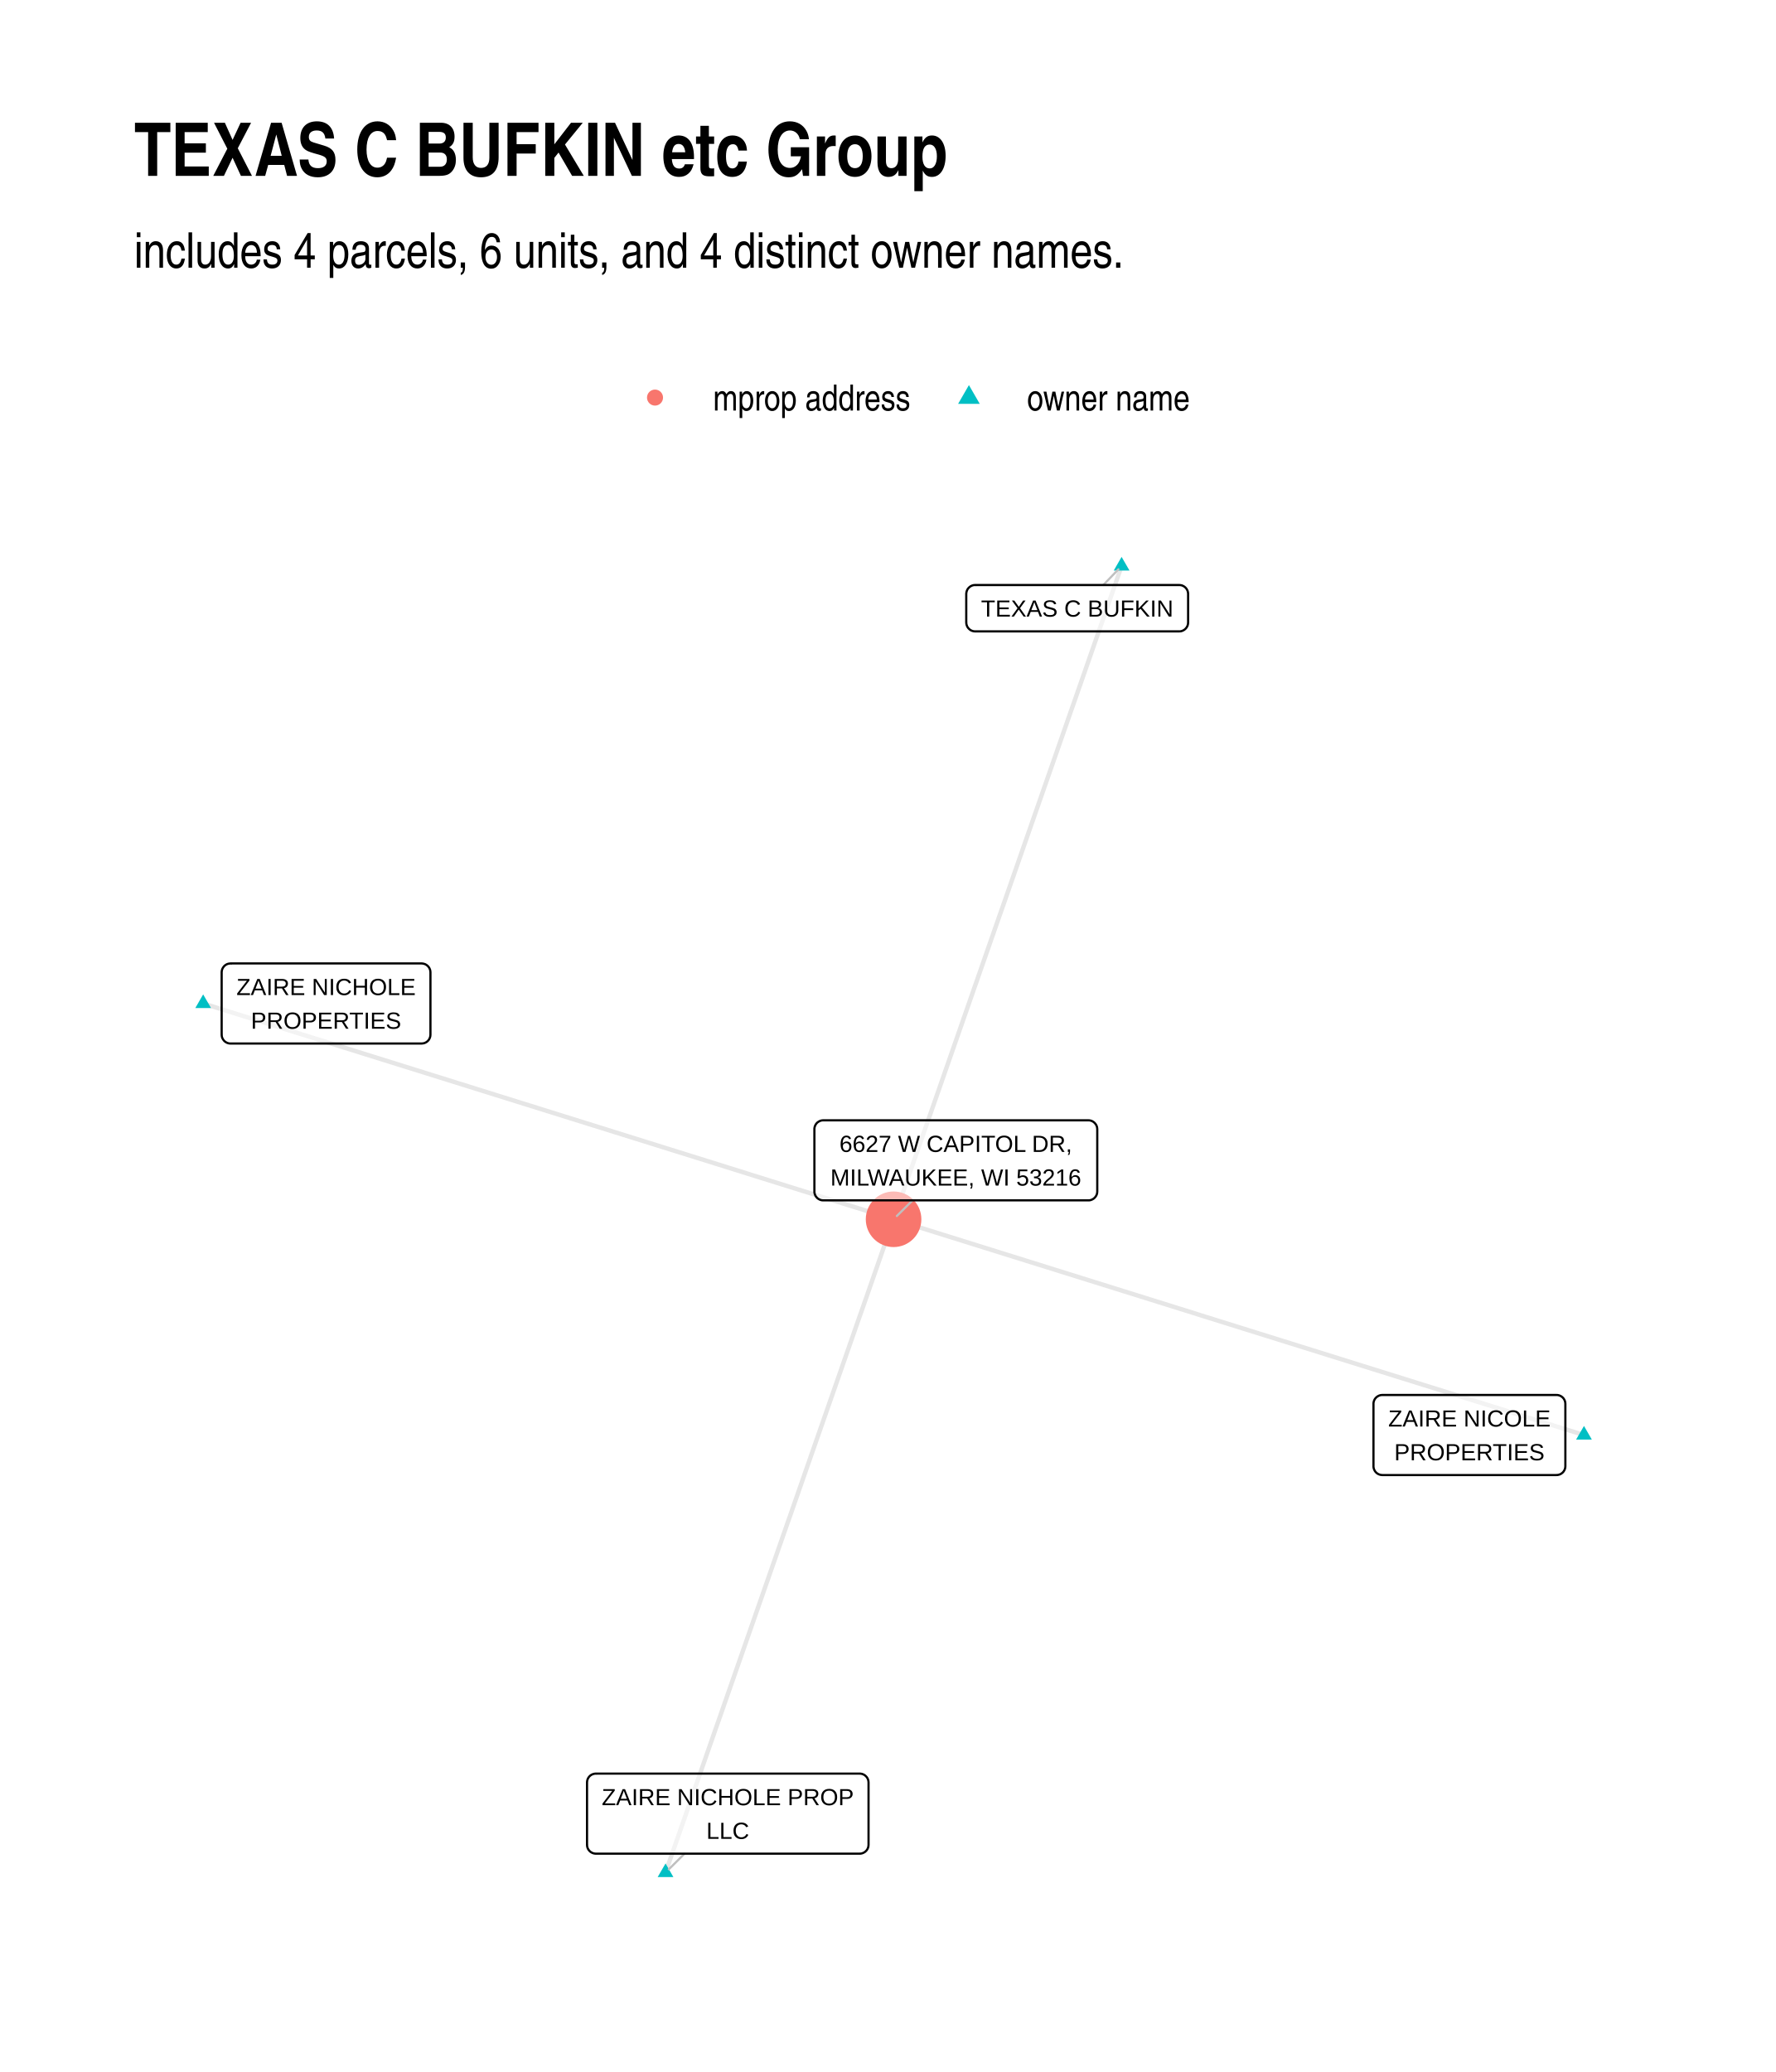
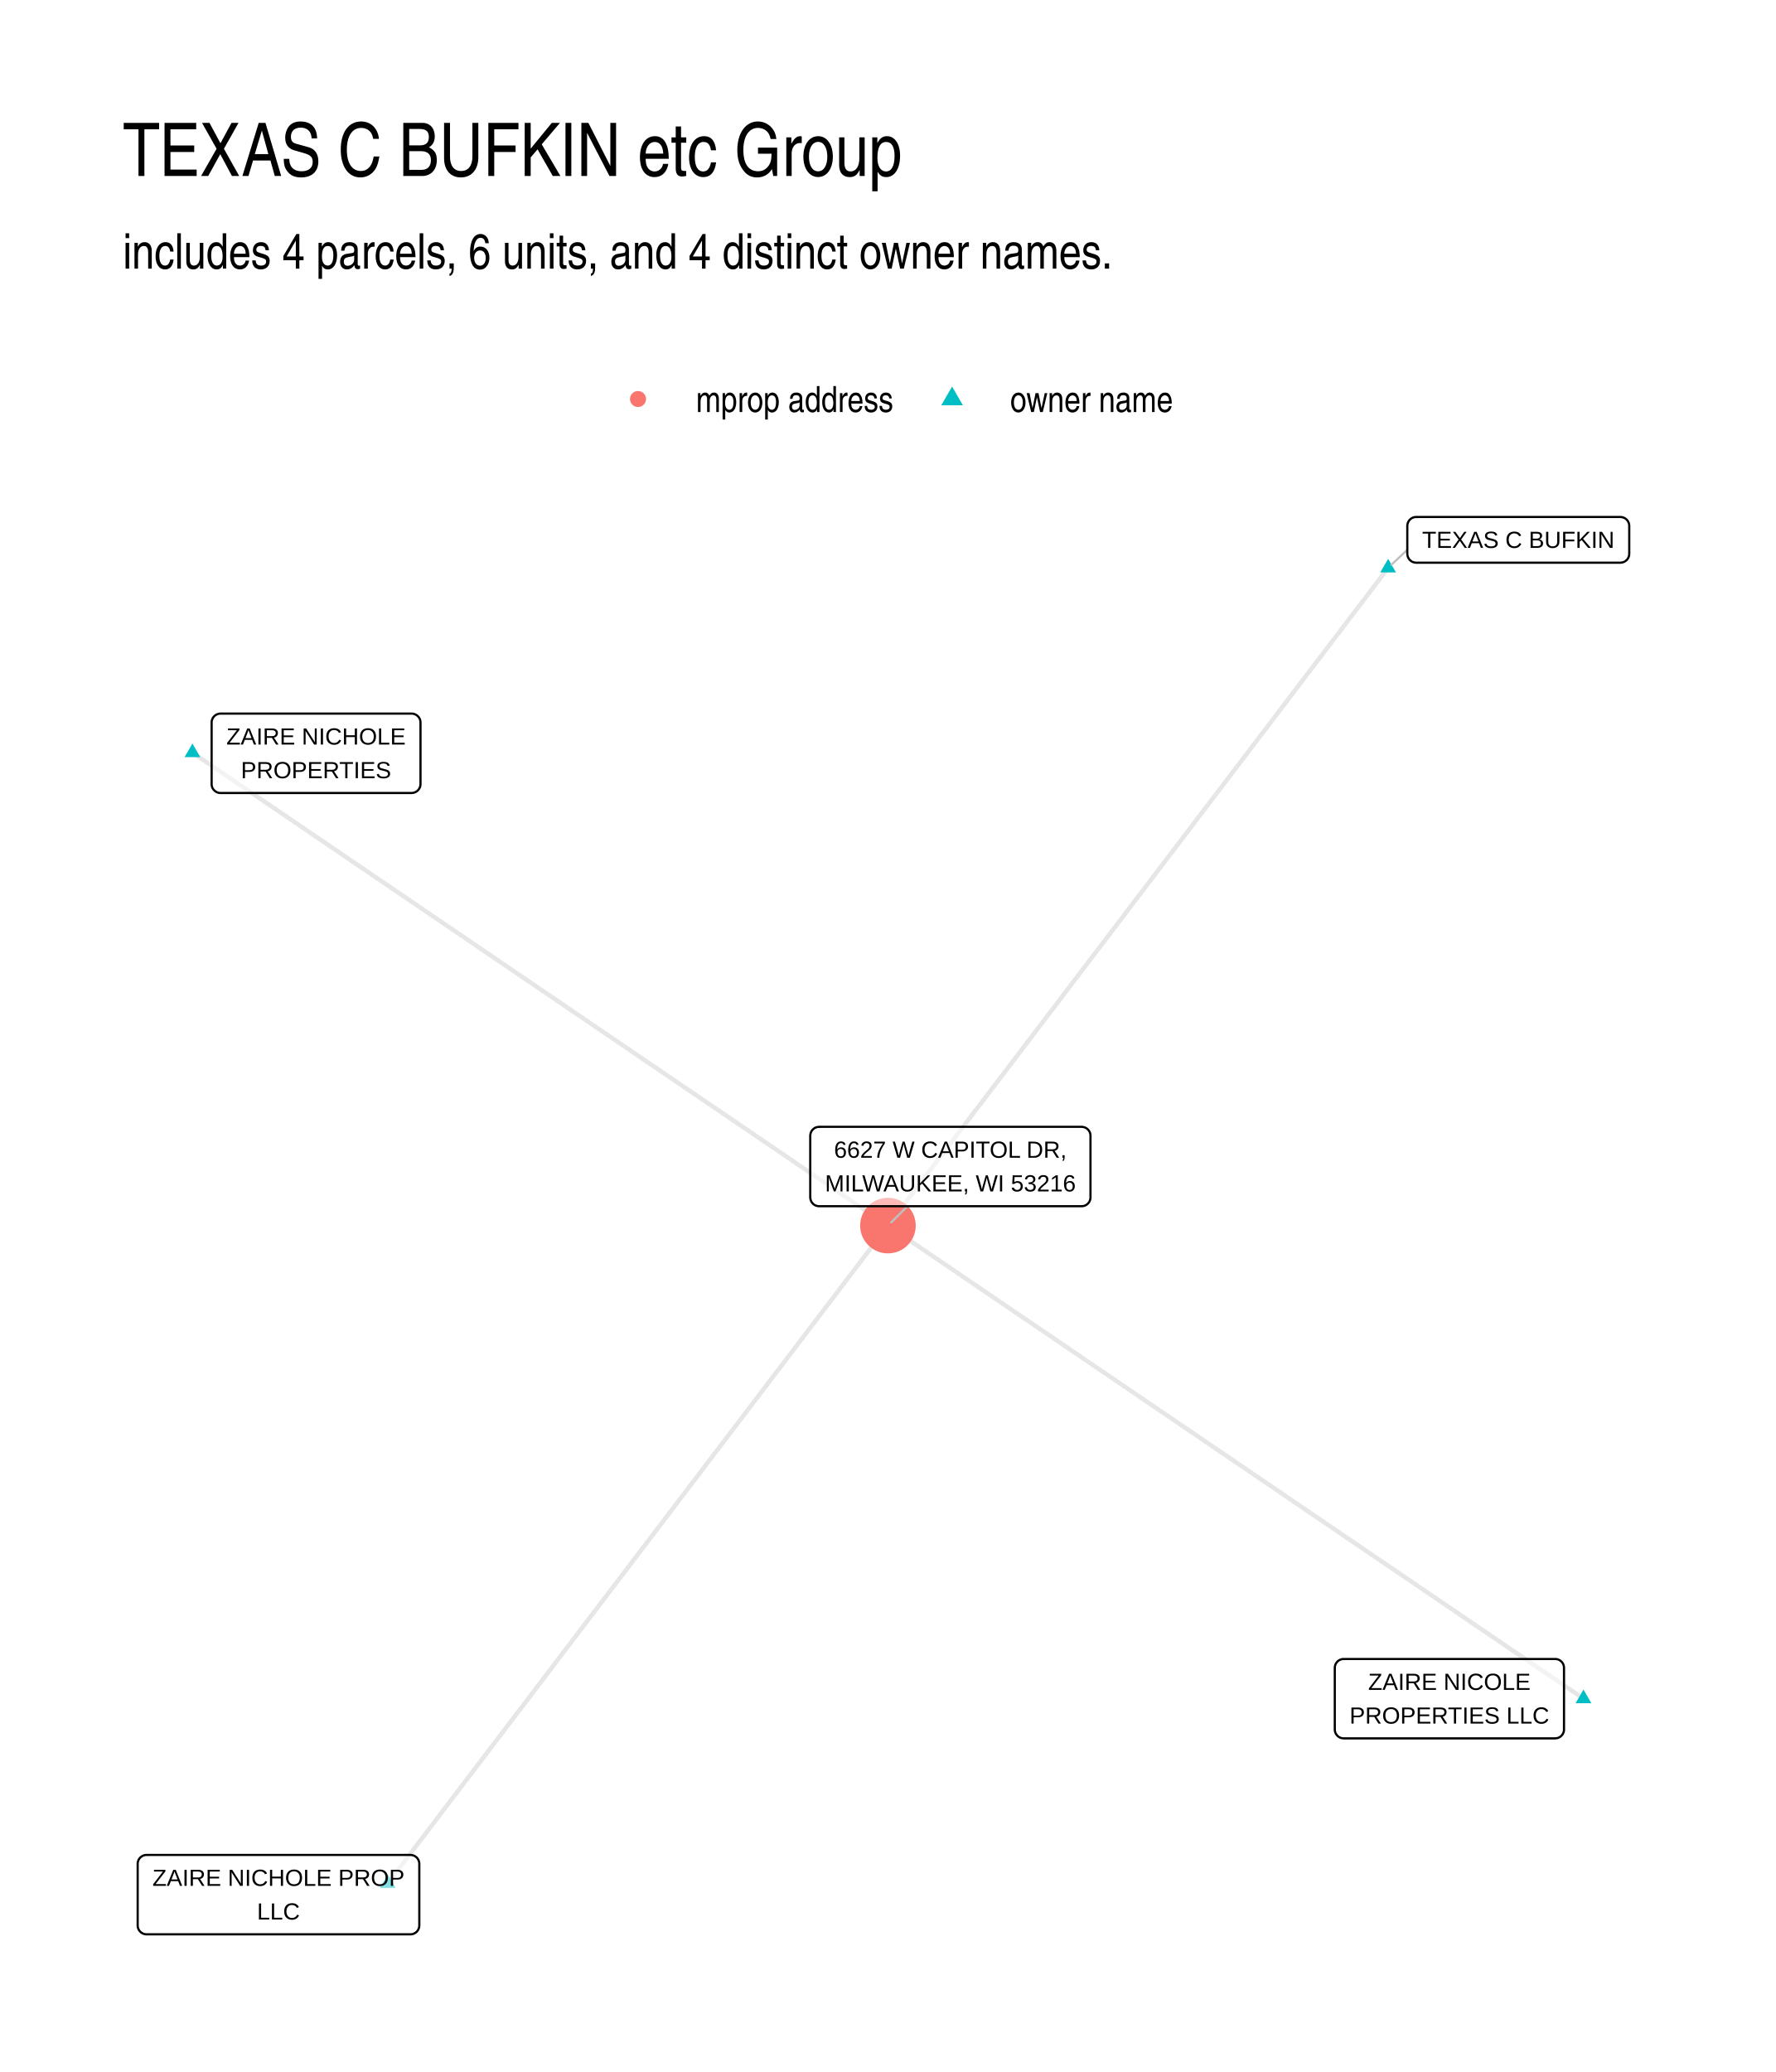
- <svg xmlns="http://www.w3.org/2000/svg" width="576" height="672" class="svglite" viewBox="0 0 432 504">
-   <defs>
-     <style>.svglite line,.svglite polyline,.svglite polygon,.svglite path,.svglite circle{fill:none;stroke:#000000;stroke-linecap:round;stroke-linejoin:round;stroke-miterlimit:10.00}</style>
-   </defs>
-   <rect width="100%" height="100%" style="stroke-linecap:round;stroke-linejoin:round;stroke-miterlimit:10.00;stroke:none;fill:#FFFFFF" />
-   <defs>
-     <clipPath id="cpMC4wMHw0MzIuMDB8MC4wMHw1MDQuMDA=">
-       <path d="M0 0h432v504H0z" />
-     </clipPath>
-   </defs>
-   <g clip-path="url(#cpMC4wMHw0MzIuMDB8MC4wMHw1MDQuMDA=)">
-     <path d="M0 0h432v504H0z" style="stroke-width:1.07;stroke:none;fill:#FFFFFF" />
-   </g>
-   <defs>
-     <clipPath id="cpMzIuNjN8NDAyLjExfDEyMS43OHw0NzEuMzc=">
-       <path d="M32.63 121.78h369.48v349.59H32.63z" />
-     </clipPath>
-   </defs>
-   <g clip-path="url(#cpMzIuNjN8NDAyLjExfDEyMS43OHw0NzEuMzc=)">
-     <path d="m385.32 349.06-1.7-.53-1.7-.53-1.69-.53-1.7-.53-1.69-.53-1.7-.53-1.7-.53-1.69-.53-1.7-.53-1.7-.53-1.69-.53-1.7-.53-1.7-.53-1.69-.53-1.7-.53-1.7-.53-1.69-.53-1.7-.53-1.7-.53-1.69-.53-1.7-.53-1.69-.53-1.7-.53-1.7-.53-1.69-.53-1.7-.53-1.7-.53-1.69-.53-1.7-.53-1.7-.53-1.69-.53-1.7-.53-1.7-.53-1.69-.53-1.7-.53-1.69-.53-1.7-.53-1.7-.53-1.69-.53-1.7-.53-1.7-.53-1.69-.53-1.7-.53-1.7-.53-1.69-.53-1.7-.53-1.7-.53-1.69-.53-1.7-.53-1.69-.53-1.7-.53-1.7-.53-1.69-.53-1.7-.53-1.7-.53-1.69-.54-1.7-.53-1.7-.53-1.69-.53-1.7-.53-1.7-.53-1.69-.53-1.7-.53-1.69-.53-1.7-.53-1.7-.53-1.69-.53-1.7-.53-1.7-.53-1.69-.53-1.7-.53-1.7-.53-1.69-.53-1.7-.53-1.7-.53-1.69-.53-1.7-.53-1.69-.53-1.7-.53-1.7-.53-1.69-.53-1.7-.53-1.7-.53-1.69-.53-1.7-.53-1.7-.53-1.69-.53-1.7-.53-1.7-.53-1.69-.53-1.7-.53-1.7-.53-1.69-.53-1.7-.53-1.69-.53-1.7-.53-1.7-.53-1.69-.53-1.7-.53m55.47-158.91-.56 1.61-.56 1.6-.56 1.61-.56 1.61-.56 1.6-.56 1.61-.56 1.6-.56 1.61-.56 1.6-.56 1.61-.56 1.6-.56 1.61-.56 1.6-.56 1.61-.56 1.6-.56 1.61-.56 1.6-.56 1.61-.56 1.6-.56 1.61-.56 1.6-.57 1.61-.56 1.6-.56 1.61-.56 1.6-.56 1.61-.56 1.6-.56 1.61-.56 1.6-.56 1.61-.56 1.6-.56 1.61-.56 1.6-.56 1.61-.56 1.6-.56 1.61-.56 1.6-.56 1.61-.56 1.6-.56 1.61-.56 1.6-.56 1.61-.56 1.6-.56 1.61-.56 1.6-.56 1.61-.56 1.6-.56 1.61-.56 1.6-.56 1.61-.56 1.6-.56 1.61-.57 1.6-.56 1.61-.56 1.6-.56 1.61-.56 1.6-.56 1.61-.56 1.6-.56 1.61-.56 1.61-.56 1.6-.56 1.61-.56 1.6-.56 1.61-.56 1.6-.56 1.61-.56 1.6-.56 1.61-.56 1.6-.56 1.61-.56 1.6-.56 1.61-.56 1.6-.56 1.61-.56 1.6-.56 1.61-.56 1.6-.56 1.61-.56 1.6-.56 1.61-.56 1.6-.56 1.61-.57 1.6-.56 1.61-.56 1.6-.56 1.61-.56 1.6-.56 1.61-.56 1.6-.56 1.61-.56 1.6-.56 1.61-.56 1.6-.56 1.61-.56 1.6-.56 1.61-.56 1.6-.56 1.61M49.42 244.09l1.7.53 1.7.53 1.69.53 1.7.53 1.69.53 1.7.53 1.7.53 1.69.53 1.7.53 1.7.53 1.69.53 1.7.54 1.7.53 1.69.53 1.7.53 1.7.53 1.69.53 1.7.53 1.69.53 1.7.53 1.7.53 1.69.53 1.7.53 1.7.53 1.69.53 1.7.53 1.7.53 1.69.53 1.7.53 1.7.53 1.69.53 1.7.53 1.69.53 1.7.53 1.7.53 1.69.53 1.7.53 1.7.53 1.69.53 1.7.53 1.7.53 1.69.53 1.7.53 1.7.53 1.69.53 1.7.53 1.7.53 1.69.53 1.7.53 1.69.53 1.7.53 1.7.53 1.69.53 1.7.53 1.7.53 1.69.53 1.7.53 1.7.53 1.69.53 1.7.53 1.7.53 1.69.53 1.7.53 1.69.53 1.7.53 1.7.53 1.69.53 1.7.53 1.7.53 1.69.53 1.7.53 1.7.53 1.69.53 1.7.53 1.7.53 1.69.53 1.7.53 1.69.54 1.7.53 1.7.53 1.69.53 1.7.53 1.7.53 1.69.53 1.7.53 1.7.53 1.69.53 1.7.53 1.7.53 1.69.53 1.7.53 1.69.53 1.7.53 1.7.53 1.69.53 1.7.53 1.7.53 1.69.53 1.7.53m-55.47 158.9.56-1.6.56-1.61.56-1.6.56-1.61.56-1.6.56-1.61.56-1.6.56-1.61.56-1.6.56-1.61.56-1.6.56-1.61.56-1.6.56-1.61.56-1.6.56-1.61.56-1.6.56-1.61.56-1.6.56-1.61.56-1.6.56-1.61.57-1.61.56-1.6.56-1.61.56-1.6.56-1.61.56-1.6.56-1.61.56-1.6.56-1.61.56-1.6.56-1.61.56-1.6.56-1.61.56-1.6.56-1.61.56-1.6.56-1.61.56-1.6.56-1.61.56-1.6.56-1.61.56-1.6.56-1.61.56-1.6.56-1.61.56-1.6.56-1.61.56-1.6.56-1.61.56-1.6.56-1.61.57-1.6.56-1.61.56-1.6.56-1.61.56-1.6.56-1.61.56-1.6.56-1.61.56-1.6.56-1.61.56-1.6.56-1.61.56-1.6.56-1.61.56-1.6.56-1.61.56-1.6.56-1.61.56-1.6.56-1.61.56-1.6.56-1.61.56-1.6.56-1.61.56-1.6.56-1.61.56-1.6.56-1.61.56-1.61.56-1.6.56-1.61.57-1.6.56-1.61.56-1.6.56-1.61.56-1.6.56-1.61.56-1.6.56-1.61.56-1.6.56-1.61.56-1.6.56-1.61.56-1.6.56-1.61.56-1.6" style="stroke-width:1.07;stroke:#000000;stroke-opacity:0.10;stroke-linecap:butt" />
-     <path d="m385.32 346.85 1.91 3.32h-3.83zM272.84 135.46l1.92 3.32h-3.83zM49.42 241.88l1.92 3.32h-3.83zM161.9 453.27l1.91 3.32h-3.83z" style="stroke-width:0.71;stroke:none;fill:#00BFC4" />
-     <circle cx="217.37" cy="296.58" r="6.76" style="stroke-width:0.71;stroke:none;fill:#F8766D" />
-     <path d="m268.39 142.3 3.67-3.81m-105.54 312.4-3.82 3.8m59.29-162.71-3.82 3.8" style="stroke-width:0.53;stroke:#BFBFBF" />
-     <path d="M336.27 358.8h42.36l-.09-.01.35-.01.34-.07.33-.12.3-.18.27-.22.23-.26.18-.29.14-.32.08-.34.03-.34h0v-15.16h0l-.03-.35-.08-.34-.14-.32-.18-.29-.23-.26-.27-.22-.3-.17-.33-.13-.34-.07-.26-.01h-42.36l.26.01-.35-.01-.35.04-.33.1-.31.15-.29.2-.25.24-.21.27-.16.31-.11.33-.06.34v15.34-.18.35l.06.34.11.33.16.31.21.28.25.24.29.2.31.14.33.1.35.04z" style="stroke-width:0.53;fill:#FFFFFF;fill-opacity:0.50" />
-     <text x="357.45" y="347" lengthAdjust="spacingAndGlyphs" style="font-size:5.69px;font-family:Arial" text-anchor="middle" textLength="39.48">ZAIRE NICOLE</text>
-     <text x="357.45" y="355.2" lengthAdjust="spacingAndGlyphs" style="font-size:5.69px;font-family:Arial" text-anchor="middle" textLength="36.66">PROPERTIES</text>
-     <path d="M237.21 153.58h49.65-.09l.35-.01.34-.07.32-.13.3-.17.27-.22.23-.26.19-.29.14-.32.08-.34.03-.35h0v-6.96h0l-.03-.35-.08-.33-.14-.32-.19-.3-.23-.26-.27-.22-.3-.17-.32-.13-.34-.06-.26-.02h-49.65l.26.02-.34-.02-.35.04-.33.1-.32.15-.28.2-.25.24-.21.27-.16.31-.11.33-.06.35-.01.17v6.96l.01-.17v.35l.06.34.11.33.16.31.21.27.25.24.28.2.32.15.33.1.35.04z" style="stroke-width:0.53;fill:#FFFFFF;fill-opacity:0.50" />
-     <text x="262.04" y="149.98" lengthAdjust="spacingAndGlyphs" style="font-size:5.69px;font-family:Arial" text-anchor="middle" textLength="46.76">TEXAS C BUFKIN</text>
-     <path d="M56.08 253.83h46.47-.09l.35-.02.34-.06.33-.13.3-.17.27-.22.23-.26.18-.3.14-.32.08-.33.03-.35h0v-15.16h0l-.03-.34-.08-.34-.14-.32-.18-.29-.23-.26-.27-.22-.3-.18-.33-.12-.34-.07-.26-.02H56.08l.26.02-.35-.01-.34.04-.34.09-.31.15-.29.2-.25.24-.2.28-.17.31-.11.33-.05.34-.01.17v15.16l.01-.17v.34l.05.35.11.33.17.3.2.28.25.24.29.2.31.15.34.1.34.04z" style="stroke-width:0.53;fill:#FFFFFF;fill-opacity:0.50" />
-     <text x="79.32" y="242.04" lengthAdjust="spacingAndGlyphs" style="font-size:5.69px;font-family:Arial" text-anchor="middle" textLength="43.59">ZAIRE NICHOLE</text>
-     <text x="79.32" y="250.23" lengthAdjust="spacingAndGlyphs" style="font-size:5.69px;font-family:Arial" text-anchor="middle" textLength="36.66">PROPERTIES</text>
-     <path d="M144.96 450.89h64.16-.09l.35-.01.34-.07.32-.13.31-.17.26-.22.24-.26.18-.29.14-.32.08-.34.03-.35h0v-15.15h0l-.03-.35-.08-.34-.14-.32-.18-.29-.24-.26-.26-.22-.31-.18-.32-.12-.34-.07-.26-.01h-64.16l.26.01-.35-.01-.34.04-.34.1-.31.14-.29.2-.25.24-.21.28-.16.31-.11.33-.05.34-.01.18v15.15l.01-.17v.35l.05.34.11.33.16.31.21.27.25.25.29.19.31.15.34.1.34.04z" style="stroke-width:0.53;fill:#FFFFFF;fill-opacity:0.50" />
-     <text x="177.04" y="439.1" lengthAdjust="spacingAndGlyphs" style="font-size:5.69px;font-family:Arial" text-anchor="middle" textLength="61.28">ZAIRE NICHOLE PROP</text>
-     <text x="177.04" y="447.29" lengthAdjust="spacingAndGlyphs" style="font-size:5.69px;font-family:Arial" text-anchor="middle" textLength="10.43">LLC</text>
-     <path d="M200.27 291.98h64.49-.09l.35-.01.34-.07.32-.13.3-.17.27-.22.23-.26.19-.29.14-.32.08-.34.03-.35h0v-15.15h0l-.03-.35-.08-.34-.14-.32-.19-.29-.23-.26-.27-.22-.3-.18-.32-.12-.34-.07-.26-.01h-64.49l.26.01-.35-.01-.35.04-.33.1-.31.15-.29.19-.25.24-.21.28-.16.31-.11.33-.06.34v15.33-.17.35l.06.34.11.33.16.31.21.27.25.25.29.19.31.15.33.1.35.04z" style="stroke-width:0.53;fill:#FFFFFF;fill-opacity:0.50" />
-     <text x="232.51" y="280.19" lengthAdjust="spacingAndGlyphs" style="font-size:5.69px;font-family:Arial" text-anchor="middle" textLength="56.86">6627 W CAPITOL DR,</text>
-     <text x="232.51" y="288.38" lengthAdjust="spacingAndGlyphs" style="font-size:5.69px;font-family:Arial" text-anchor="middle" textLength="61.61">MILWAUKEE, WI 53216</text>
-   </g>
-   <g clip-path="url(#cpMC4wMHw0MzIuMDB8MC4wMHw1MDQuMDA=)">
-     <circle cx="159.34" cy="96.71" r="1.95" style="stroke-width:0.71;stroke:none;fill:#F8766D" />
-     <path d="m235.7 93.67 2.63 4.56h-5.26z" style="stroke-width:0.71;stroke:none;fill:#00BFC4" />
-     <text x="173.46" y="99.86" lengthAdjust="spacingAndGlyphs" style="font-size:8.80px;font-family:Arial Narrow" textLength="48.12">mprop address</text>
-     <text x="249.82" y="99.86" lengthAdjust="spacingAndGlyphs" style="font-size:8.80px;font-family:Arial Narrow" textLength="39.69">owner name</text>
-     <text x="32.63" y="65.12" lengthAdjust="spacingAndGlyphs" style="font-size:12.00px;font-family:Arial Narrow" textLength="241.29">includes 4 parcels, 6 units, and 4 distinct owner names.</text>
-     <text x="32.63" y="42.78" lengthAdjust="spacingAndGlyphs" style="font-size:18.00px;font-weight:bold;font-family:Arial Narrow" textLength="197.6">TEXAS C BUFKIN etc Group</text>
+ <svg xmlns="http://www.w3.org/2000/svg" width="576" height="672" viewBox="0 0 432 504">
+   <g class="svglite">
+     <defs>
+       <style>.svglite line,.svglite polyline,.svglite polygon,.svglite path,.svglite circle{fill:none;stroke:#000000;stroke-linecap:round;stroke-linejoin:round;stroke-miterlimit:10.00}.svglite text{white-space:pre}.svglite g.glyphgroup path{fill:inherit;stroke:none}</style>
+     </defs>
+     <rect width="100%" height="100%" style="stroke-linecap:round;stroke-linejoin:round;stroke-miterlimit:10.00;stroke:none;fill:#FFFFFF" />
+     <defs>
+       <clipPath id="cpMC4wMHw0MzIuMDB8MC4wMHw1MDQuMDA=">
+         <path d="M0 0h432v504H0z" />
+       </clipPath>
+     </defs>
+     <g clip-path="url(#cpMC4wMHw0MzIuMDB8MC4wMHw1MDQuMDA=)">
+       <path d="M0 0h432v504H0z" style="stroke-width:1.07;stroke:none;fill:#FFFFFF" />
+     </g>
+     <defs>
+       <clipPath id="cpMjkuODl8NDAyLjExfDEyMi4xNHw0NzQuMTE=">
+         <path d="M29.89 122.14h372.22v351.97H29.89z" />
+       </clipPath>
+     </defs>
+     <g clip-path="url(#cpMjkuODl8NDAyLjExfDEyMi4xNHw0NzQuMTE=)">
+       <path d="m385.19 413.18-1.71-1.16-1.71-1.16-1.7-1.17-1.71-1.16-1.71-1.16-1.71-1.16-1.71-1.16-1.71-1.17-1.71-1.16-1.71-1.16-1.71-1.16-1.71-1.17-1.7-1.16-1.71-1.16-1.71-1.16-1.71-1.16-1.71-1.17-1.71-1.16-1.71-1.16-1.71-1.16-1.71-1.17-1.71-1.16-1.7-1.16-1.71-1.16-1.71-1.16-1.71-1.17-1.71-1.16-1.71-1.16-1.71-1.16-1.71-1.16-1.71-1.17-1.71-1.16-1.7-1.16-1.71-1.16-1.71-1.17-1.71-1.16-1.71-1.16-1.71-1.16-1.71-1.16-1.71-1.17-1.71-1.16-1.71-1.16-1.7-1.16-1.71-1.17-1.71-1.16-1.71-1.16-1.71-1.16-1.71-1.16-1.71-1.17-1.71-1.16-1.71-1.16-1.71-1.16-1.71-1.16-1.7-1.17-1.71-1.16-1.71-1.16-1.71-1.16-1.71-1.17-1.71-1.16-1.71-1.16-1.71-1.16-1.71-1.16-1.71-1.17-1.7-1.16-1.71-1.16-1.71-1.16-1.71-1.17-1.71-1.16-1.71-1.16-1.71-1.16-1.71-1.16-1.71-1.17-1.71-1.16-1.7-1.16-1.71-1.16-1.71-1.17-1.71-1.16-1.71-1.16-1.71-1.16-1.71-1.16-1.71-1.17-1.71-1.16-1.71-1.16-1.7-1.16-1.71-1.16-1.71-1.17-1.71-1.16-1.71-1.16-1.71-1.16-1.71-1.17-1.71-1.16-1.71-1.16-1.71-1.16-1.7-1.16-1.71-1.17-1.71-1.16-1.71-1.16-1.71-1.16-1.71-1.17" style="stroke-width:1.07;stroke:#000000;stroke-opacity:0.10;stroke-linecap:butt" />
+       <path d="m337.68 138.14-1.23 1.61-1.23 1.62-1.23 1.61-1.23 1.62-1.23 1.62-1.23 1.61-1.23 1.62-1.23 1.61-1.23 1.62-1.23 1.62-1.22 1.61-1.23 1.62-1.23 1.61-1.23 1.62-1.23 1.62-1.23 1.61-1.23 1.62-1.23 1.61-1.23 1.62-1.23 1.62-1.22 1.61-1.23 1.62-1.23 1.62-1.23 1.61-1.23 1.62-1.23 1.61-1.23 1.62-1.23 1.62-1.23 1.61-1.23 1.62-1.23 1.61-1.22 1.62-1.23 1.62-1.23 1.61-1.23 1.62-1.23 1.61-1.23 1.62-1.23 1.62-1.23 1.61-1.23 1.62-1.23 1.61-1.22 1.62-1.23 1.62-1.23 1.61-1.23 1.62-1.23 1.61-1.23 1.62-1.23 1.62-1.23 1.61-1.23 1.62-1.23 1.61-1.22 1.62-1.23 1.62-1.23 1.61-1.23 1.62-1.23 1.61-1.23 1.62-1.23 1.62-1.23 1.61-1.23 1.62-1.23 1.61-1.23 1.62-1.22 1.62-1.23 1.61-1.23 1.62-1.23 1.62-1.23 1.61-1.23 1.62-1.23 1.61-1.23 1.62-1.23 1.62-1.23 1.61-1.22 1.62-1.23 1.61-1.23 1.62-1.23 1.62-1.23 1.61-1.23 1.62-1.23 1.61-1.23 1.62-1.23 1.62-1.23 1.61-1.23 1.62-1.22 1.61-1.23 1.62-1.23 1.62-1.23 1.61-1.23 1.62-1.23 1.61-1.23 1.62-1.23 1.62-1.23 1.61-1.23 1.62-1.22 1.61-1.23 1.62-1.23 1.62-1.23 1.61-1.23 1.62-1.23 1.61" style="stroke-width:1.07;stroke:#000000;stroke-opacity:0.10;stroke-linecap:butt" />
+       <path d="m46.81 183.07 1.71 1.16 1.71 1.16 1.7 1.17 1.71 1.16 1.71 1.16 1.71 1.16 1.71 1.16 1.71 1.17 1.71 1.16 1.71 1.16 1.71 1.16 1.71 1.16 1.7 1.17 1.71 1.16 1.71 1.16 1.71 1.16 1.71 1.17 1.71 1.16 1.71 1.16 1.71 1.16 1.71 1.16 1.71 1.17 1.7 1.16 1.71 1.16 1.71 1.16 1.71 1.17 1.71 1.16 1.71 1.16 1.71 1.16 1.71 1.16 1.71 1.17 1.71 1.16 1.7 1.16 1.71 1.16 1.71 1.16 1.71 1.17 1.71 1.16 1.71 1.16 1.71 1.16 1.71 1.17 1.71 1.16 1.71 1.16 1.7 1.16 1.71 1.16 1.71 1.17 1.71 1.16 1.71 1.16 1.71 1.16 1.71 1.17 1.71 1.16 1.71 1.16 1.71 1.16 1.71 1.16 1.7 1.17 1.71 1.16 1.71 1.16 1.71 1.16 1.71 1.17 1.71 1.16 1.71 1.16 1.71 1.16 1.71 1.16 1.71 1.17 1.7 1.16 1.71 1.16 1.71 1.16 1.71 1.16 1.71 1.17 1.71 1.16 1.71 1.16 1.71 1.16 1.71 1.17 1.71 1.16 1.7 1.16 1.71 1.16 1.71 1.16 1.71 1.17 1.71 1.16 1.71 1.16 1.71 1.16 1.71 1.17 1.71 1.16 1.71 1.16 1.7 1.16 1.71 1.16 1.71 1.17 1.71 1.16 1.71 1.16 1.71 1.16 1.71 1.16 1.71 1.17 1.71 1.16 1.71 1.16 1.7 1.16 1.71 1.17 1.71 1.16 1.71 1.16 1.71 1.16 1.71 1.16" style="stroke-width:1.07;stroke:#000000;stroke-opacity:0.10;stroke-linecap:butt" />
+       <path d="m94.32 458.11 1.23-1.61 1.23-1.62 1.23-1.61 1.23-1.62 1.23-1.62 1.23-1.61 1.23-1.62 1.23-1.62 1.23-1.61 1.23-1.62 1.22-1.61 1.23-1.62 1.23-1.62 1.23-1.61 1.23-1.62 1.23-1.61 1.23-1.62 1.23-1.62 1.23-1.61 1.23-1.62 1.22-1.61 1.23-1.62 1.23-1.62 1.23-1.61 1.23-1.62 1.23-1.61 1.23-1.62 1.23-1.62 1.23-1.61 1.23-1.62 1.23-1.61 1.22-1.62 1.23-1.62 1.23-1.61 1.23-1.62 1.23-1.61 1.23-1.62 1.23-1.62 1.23-1.61 1.23-1.62 1.23-1.61 1.22-1.62 1.23-1.62 1.23-1.61 1.23-1.62 1.23-1.61 1.23-1.62 1.23-1.62 1.23-1.61 1.23-1.62 1.23-1.62 1.22-1.61 1.23-1.62 1.23-1.61 1.23-1.62 1.23-1.62 1.23-1.61 1.23-1.62 1.23-1.61 1.23-1.62 1.23-1.62 1.23-1.61 1.22-1.62 1.23-1.61 1.23-1.62 1.23-1.62 1.23-1.61 1.23-1.62 1.23-1.61 1.23-1.62 1.23-1.62 1.23-1.61 1.22-1.62 1.23-1.61 1.23-1.62 1.23-1.62 1.23-1.61 1.23-1.62 1.23-1.61 1.23-1.62 1.23-1.62 1.23-1.61 1.23-1.62 1.22-1.61 1.23-1.62 1.23-1.62 1.23-1.61 1.23-1.62 1.23-1.61 1.23-1.62 1.23-1.62 1.23-1.61 1.23-1.62 1.22-1.62 1.23-1.61 1.23-1.62 1.23-1.61 1.23-1.62 1.23-1.62" style="stroke-width:1.07;stroke:#000000;stroke-opacity:0.10;stroke-linecap:butt" />
+       <path d="m385.19 410.97 1.92 3.32h-3.83zm-47.51-275.04 1.91 3.31h-3.83zM46.81 180.86l1.91 3.31h-3.83zM94.32 455.9l1.92 3.32h-3.83z" style="stroke-width:0.71;stroke:none;fill:#00BFC4" />
+       <circle cx="216" cy="298.12" r="6.76" style="stroke-width:0.71;stroke:none;fill:#F8766D" />
+       <path d="m342.34 133.73-3.84 3.63M220.74 293.4l-3.94 3.93" style="stroke-width:0.53;stroke:#BFBFBF" />
+       <path d="M326.86 422.85h51.44l-.08-.01.34-.01.35-.07.32-.12.3-.18.27-.22.23-.26.19-.29.13-.32.09-.34.02-.34h0V405.7h0l-.02-.35-.09-.34-.13-.32-.19-.29-.23-.26-.27-.22-.3-.18-.32-.12-.35-.07-.26-.01h-51.44l.26.01-.35-.01-.34.04-.33.1-.32.14-.28.2-.25.24-.21.28-.17.31-.11.33-.05.34-.01.18v14.99l.01-.18v.35l.05.34.11.33.17.31.21.28.25.24.28.2.32.15.33.09.34.04z" style="stroke-width:0.53;fill:#FFFFFF;fill-opacity:0.50" />
+       <text x="352.58" y="411.05" lengthAdjust="spacingAndGlyphs" style="font-size:5.69px;font-family:&quot;Liberation Sans&quot;" text-anchor="middle" textLength="39.5">ZAIRE NICOLE</text>
+       <text x="352.58" y="419.25" lengthAdjust="spacingAndGlyphs" style="font-size:5.69px;font-family:&quot;Liberation Sans&quot;" text-anchor="middle" textLength="48.56">PROPERTIES LLC</text>
+       <path d="M344.5 136.87h49.67-.09l.35-.02.34-.07.32-.12.3-.17.27-.22.23-.26.19-.3.14-.32.08-.34.03-.34h0v-6.8h0l-.03-.35-.08-.33-.14-.32-.19-.3-.23-.26-.27-.22-.3-.17-.32-.12-.34-.07-.26-.02H344.5l.27.02-.35-.02-.35.04-.33.1-.32.15-.28.2-.25.24-.21.28-.16.3-.11.33-.06.35-.01.17v6.8l.01-.18v.35l.06.34.11.33.16.31.21.28.25.24.28.2.32.15.33.09.35.05z" style="stroke-width:0.53;fill:#FFFFFF;fill-opacity:0.50" />
+       <text x="369.34" y="133.27" lengthAdjust="spacingAndGlyphs" style="font-size:5.69px;font-family:&quot;Liberation Sans&quot;" text-anchor="middle" textLength="46.78">TEXAS C BUFKIN</text>
+       <path d="M53.64 192.89h46.49-.09l.35-.02.34-.07.32-.12.3-.17.27-.22.23-.26.19-.3.14-.32.08-.33.03-.35h0v-14.99h0l-.03-.35-.08-.34-.14-.32-.19-.29-.23-.26-.27-.22-.3-.17-.32-.13-.34-.07-.26-.01H53.64l.26.01-.35-.01-.35.04-.33.1-.31.15-.29.2-.25.24-.21.27-.16.31-.11.33-.06.34v15.17-.17.34l.06.35.11.33.16.3.21.28.25.24.29.2.31.15.33.1.35.04z" style="stroke-width:0.53;fill:#FFFFFF;fill-opacity:0.50" />
+       <text x="76.88" y="181.1" lengthAdjust="spacingAndGlyphs" style="font-size:5.69px;font-family:&quot;Liberation Sans&quot;" text-anchor="middle" textLength="43.61">ZAIRE NICHOLE</text>
+       <text x="76.88" y="189.29" lengthAdjust="spacingAndGlyphs" style="font-size:5.69px;font-family:&quot;Liberation Sans&quot;" text-anchor="middle" textLength="36.56">PROPERTIES</text>
+       <path d="M35.65 470.51h64.19-.09l.35-.01.34-.07.33-.13.3-.17.27-.22.23-.26.18-.29.14-.32.08-.34.03-.35h0v-14.99h0l-.03-.35-.08-.33-.14-.32-.18-.3-.23-.26-.27-.22-.3-.17-.33-.12-.34-.07-.26-.02H35.65l.26.02-.35-.02-.34.04-.34.1-.31.15-.29.2-.25.24-.21.28-.16.3-.11.33-.06.35v15.16-.17.35l.06.34.11.33.16.31.21.27.25.25.29.19.31.15.34.1.34.04z" style="stroke-width:0.53;fill:#FFFFFF;fill-opacity:0.50" />
+       <text x="67.74" y="458.72" lengthAdjust="spacingAndGlyphs" style="font-size:5.69px;font-family:&quot;Liberation Sans&quot;" text-anchor="middle" textLength="61.31">ZAIRE NICHOLE PROP</text>
+       <text x="67.74" y="466.91" lengthAdjust="spacingAndGlyphs" style="font-size:5.69px;font-family:&quot;Liberation Sans&quot;" text-anchor="middle" textLength="10.42">LLC</text>
+       <path d="M199.26 293.4h63.85-.08l.34-.01.34-.07.33-.12.3-.18.27-.22.23-.26.19-.29.13-.32.09-.34.02-.35h0v-14.99h0l-.02-.34-.09-.34-.13-.32-.19-.29-.23-.26-.27-.22-.3-.18-.33-.12-.34-.07-.26-.02h-63.85l.27.02-.35-.01-.35.04-.33.09-.32.15-.28.2-.25.24-.21.28-.16.31-.11.33-.06.34-.01.17v14.99l.01-.17v.35l.06.34.11.33.16.31.21.28.25.24.28.2.32.14.33.1.35.04z" style="stroke-width:0.53;fill:#FFFFFF;fill-opacity:0.50" />
+       <text x="231.19" y="281.61" lengthAdjust="spacingAndGlyphs" style="font-size:5.69px;font-family:&quot;Liberation Sans&quot;" text-anchor="middle" textLength="56.53">6627 W CAPITOL DR,</text>
+       <text x="231.19" y="289.8" lengthAdjust="spacingAndGlyphs" style="font-size:5.69px;font-family:&quot;Liberation Sans&quot;" text-anchor="middle" textLength="60.97">MILWAUKEE, WI 53216</text>
+     </g>
+     <g clip-path="url(#cpMC4wMHw0MzIuMDB8MC4wMHw1MDQuMDA=)">
+       <circle cx="155.2" cy="97.06" r="1.95" style="stroke-width:0.71;stroke:none;fill:#F8766D" />
+       <path d="m231.6 94.02 2.63 4.56h-5.26z" style="stroke-width:0.71;stroke:none;fill:#00BFC4" />
+       <text x="169.32" y="100.22" lengthAdjust="spacingAndGlyphs" style="font-size:8.80px;font-weight:0;font-family:&quot;Nimbus Sans Narrow&quot;" textLength="48.16">mprop address</text>
+       <text x="245.72" y="100.22" lengthAdjust="spacingAndGlyphs" style="font-size:8.80px;font-weight:0;font-family:&quot;Nimbus Sans Narrow&quot;" textLength="39.72">owner name</text>
+       <text x="29.89" y="65.35" lengthAdjust="spacingAndGlyphs" style="font-size:12.00px;font-weight:0;font-family:&quot;Nimbus Sans Narrow&quot;" textLength="241.17">includes 4 parcels, 6 units, and 4 distinct owner names.</text>
+       <text x="29.89" y="42.81" lengthAdjust="spacingAndGlyphs" style="font-size:18.00px;font-weight:0;font-family:&quot;Nimbus Sans Narrow&quot;" textLength="197.62">TEXAS C BUFKIN etc Group</text>
+     </g>
  </g>
</svg>
